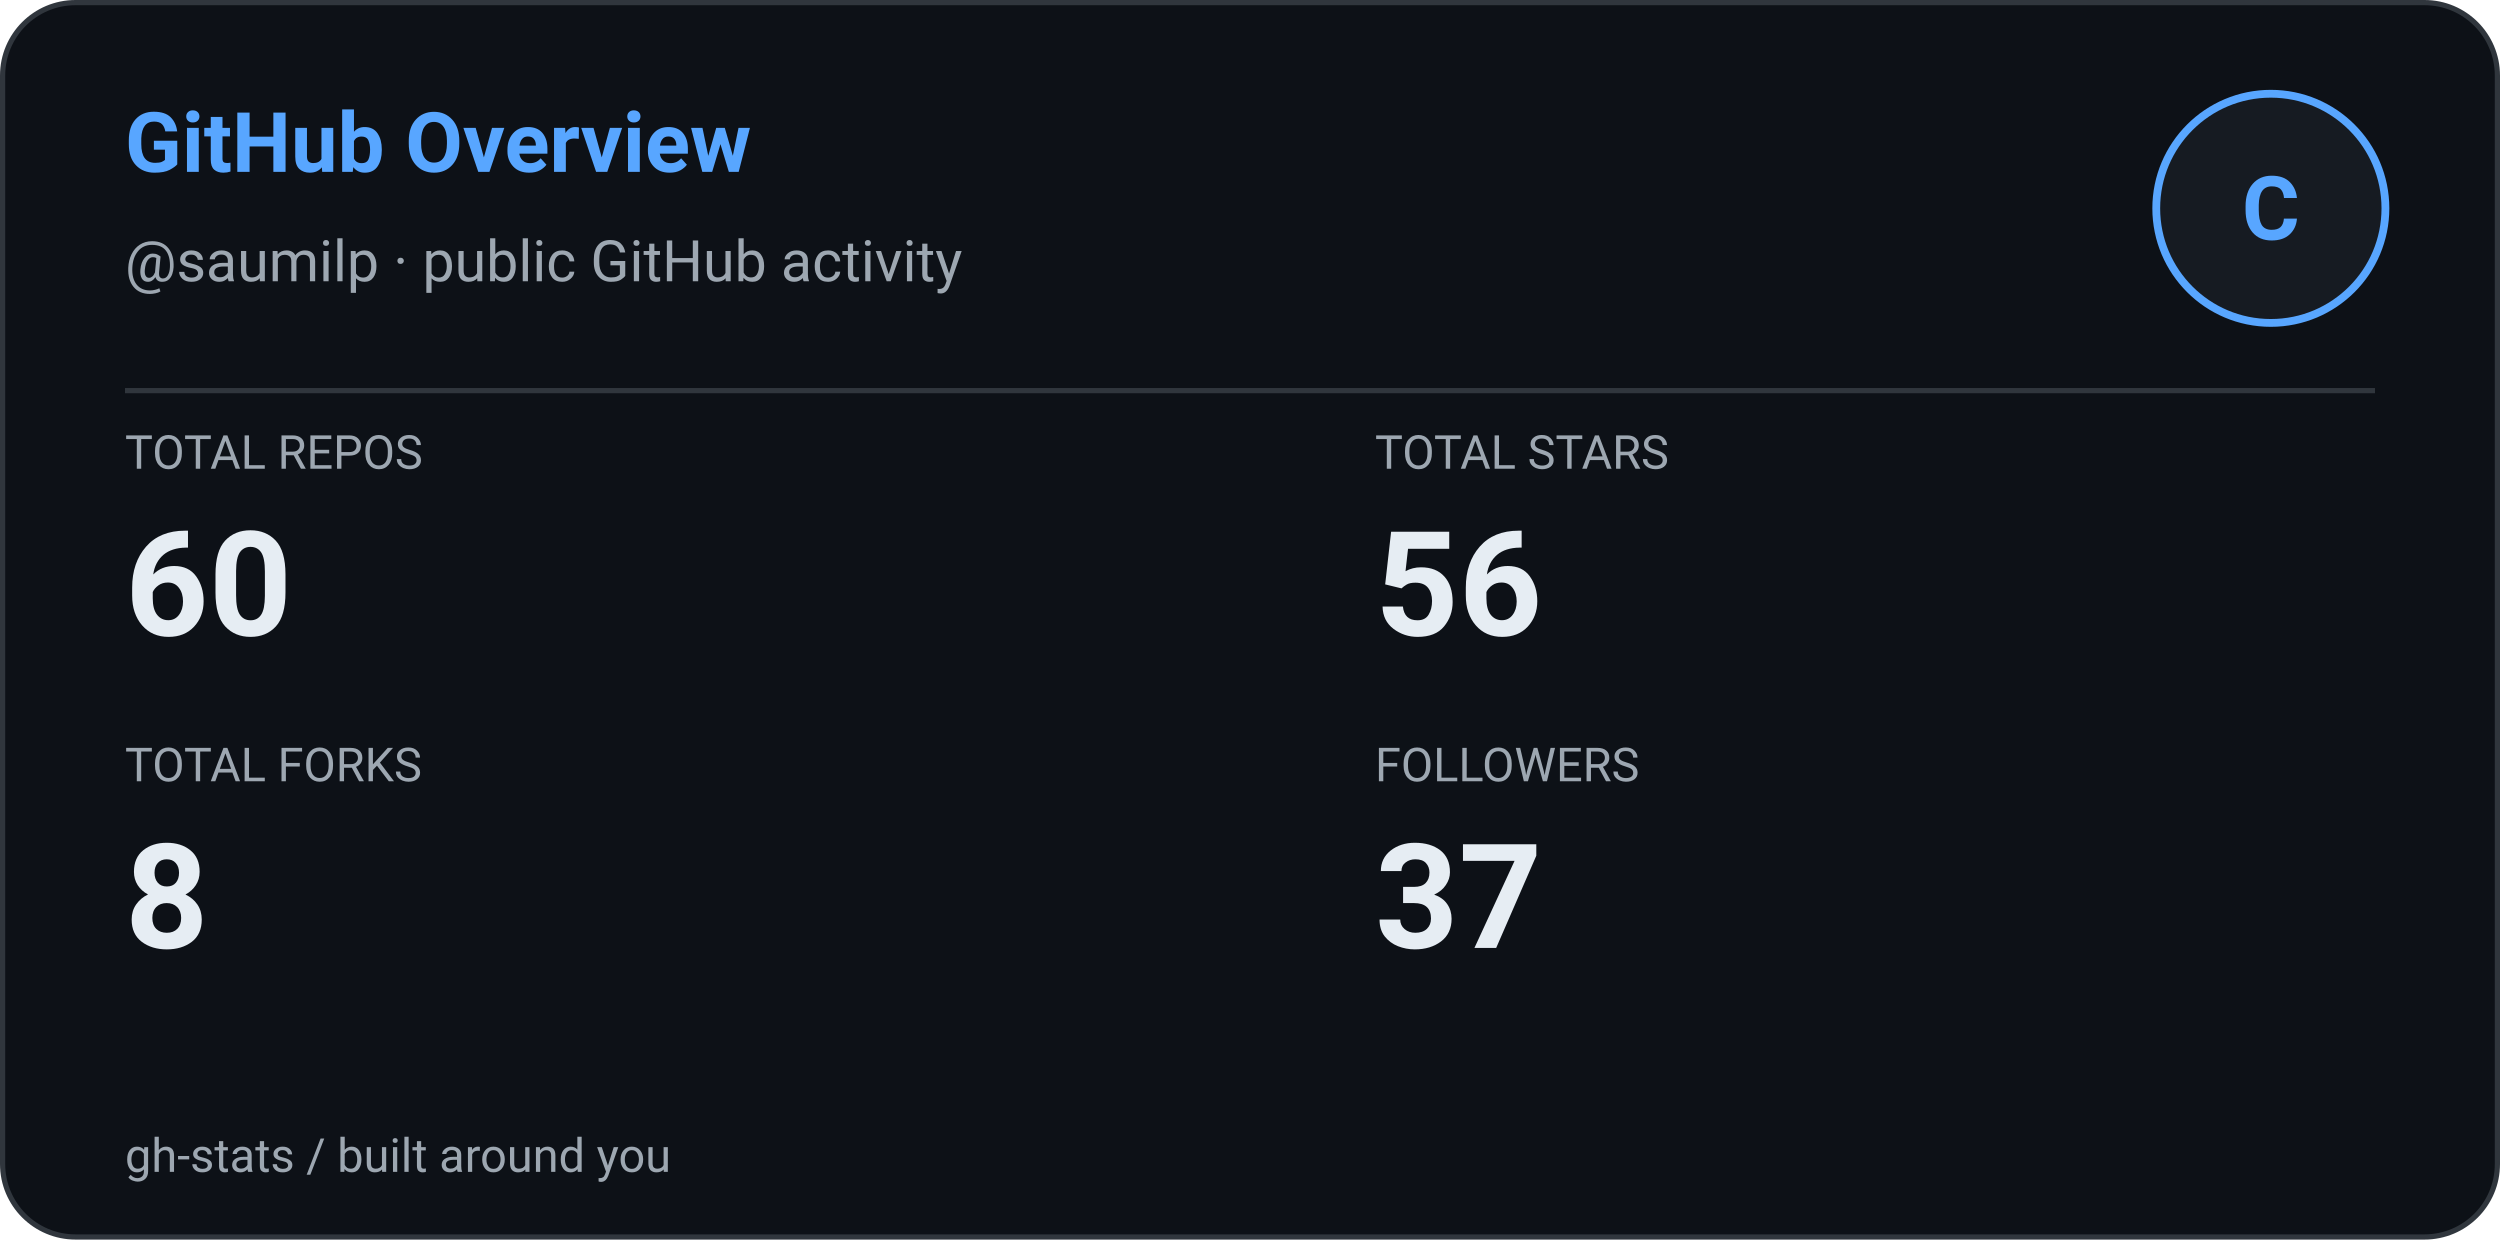
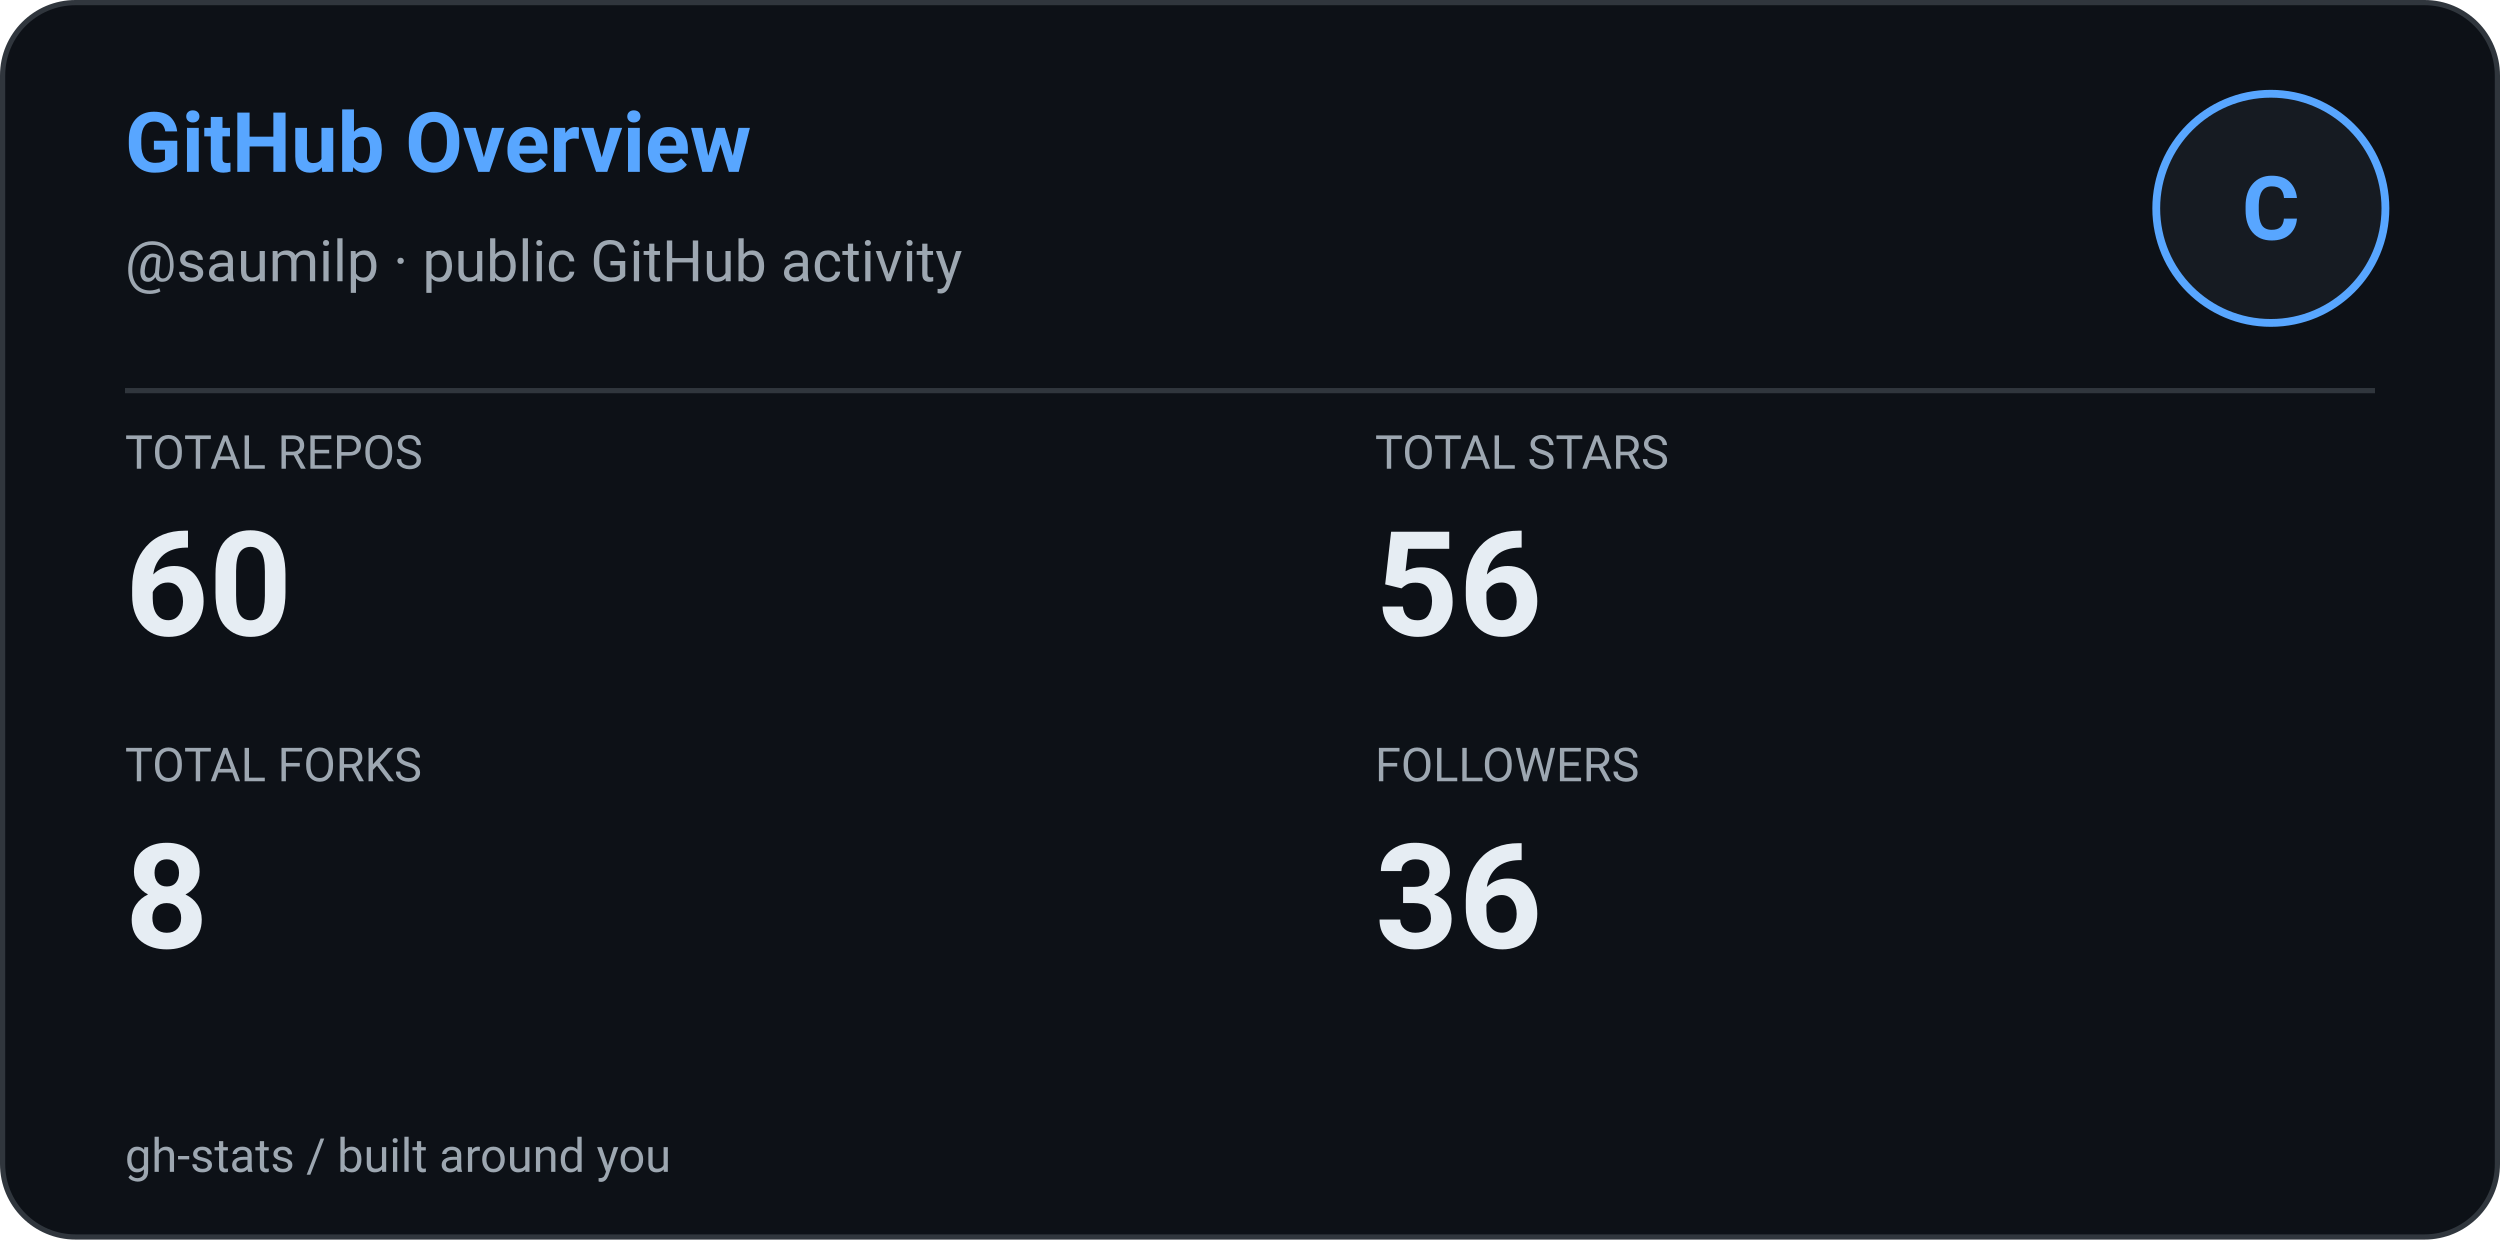
<svg xmlns="http://www.w3.org/2000/svg" width="480" height="238" viewBox="0 0 480 238" role="img" aria-label="GitHub Overview: saumilp">
  <defs>
    <style>
      
      @keyframes ghstatsGrow { from { transform: scaleX(0); } to { transform: scaleX(1); } }
      .ghstats-bar-fill { transform-box: fill-box; transform-origin: left center; animation: ghstatsGrow 900ms cubic-bezier(.2,.8,.2,1) both; }
      @media (prefers-reduced-motion: reduce) { .ghstats-bar-fill { animation: none; } }
    
    </style>
  </defs>
  <rect x="0.5" y="0.5" width="479" height="237" rx="14" fill="#0d1117" stroke="#30363d" stroke-width="1" />
  <text x="24" y="33" fill="#58a6ff" font-size="16" font-weight="650" font-family="ui-sans-serif,system-ui,-apple-system,Segoe UI,Roboto,Helvetica,Arial">GitHub Overview</text>
  <text x="24" y="54" fill="#9da7b1" font-size="11" font-weight="400" font-family="ui-sans-serif,system-ui,-apple-system,Segoe UI,Roboto,Helvetica,Arial">@saumilp · public GitHub activity</text>
  <circle cx="436" cy="40" r="22" fill="#161b22" stroke="#58a6ff" stroke-width="1.5" />
  <g text-anchor="middle">
    <text x="436" y="46" fill="#58a6ff" font-size="17" font-weight="700" font-family="ui-sans-serif,system-ui,-apple-system,Segoe UI,Roboto,Helvetica,Arial">C</text>
  </g>
  <path d="M24 75H456" stroke="#30363d" />
  <text x="24" y="90" fill="#9da7b1" font-size="9" font-weight="400" font-family="ui-sans-serif,system-ui,-apple-system,Segoe UI,Roboto,Helvetica,Arial">TOTAL REPOS</text>
  <text x="24" y="122" fill="#e6edf3" font-size="28" font-weight="600" font-family="ui-sans-serif,system-ui,-apple-system,Segoe UI,Roboto,Helvetica,Arial">60</text>
  <text x="264" y="90" fill="#9da7b1" font-size="9" font-weight="400" font-family="ui-sans-serif,system-ui,-apple-system,Segoe UI,Roboto,Helvetica,Arial">TOTAL STARS</text>
  <text x="264" y="122" fill="#e6edf3" font-size="28" font-weight="600" font-family="ui-sans-serif,system-ui,-apple-system,Segoe UI,Roboto,Helvetica,Arial">56</text>
  <text x="24" y="150" fill="#9da7b1" font-size="9" font-weight="400" font-family="ui-sans-serif,system-ui,-apple-system,Segoe UI,Roboto,Helvetica,Arial">TOTAL FORKS</text>
  <text x="24" y="182" fill="#e6edf3" font-size="28" font-weight="600" font-family="ui-sans-serif,system-ui,-apple-system,Segoe UI,Roboto,Helvetica,Arial">8</text>
  <text x="264" y="150" fill="#9da7b1" font-size="9" font-weight="400" font-family="ui-sans-serif,system-ui,-apple-system,Segoe UI,Roboto,Helvetica,Arial">FOLLOWERS</text>
-   <text x="264" y="182" fill="#e6edf3" font-size="28" font-weight="600" font-family="ui-sans-serif,system-ui,-apple-system,Segoe UI,Roboto,Helvetica,Arial">37</text>
+   <text x="264" y="182" fill="#e6edf3" font-size="28" font-weight="600" font-family="ui-sans-serif,system-ui,-apple-system,Segoe UI,Roboto,Helvetica,Arial">36</text>
  <text x="24" y="225" fill="#9da7b1" font-size="9" font-weight="400" font-family="ui-sans-serif,system-ui,-apple-system,Segoe UI,Roboto,Helvetica,Arial">gh-stats  /  built around you</text>
</svg>
